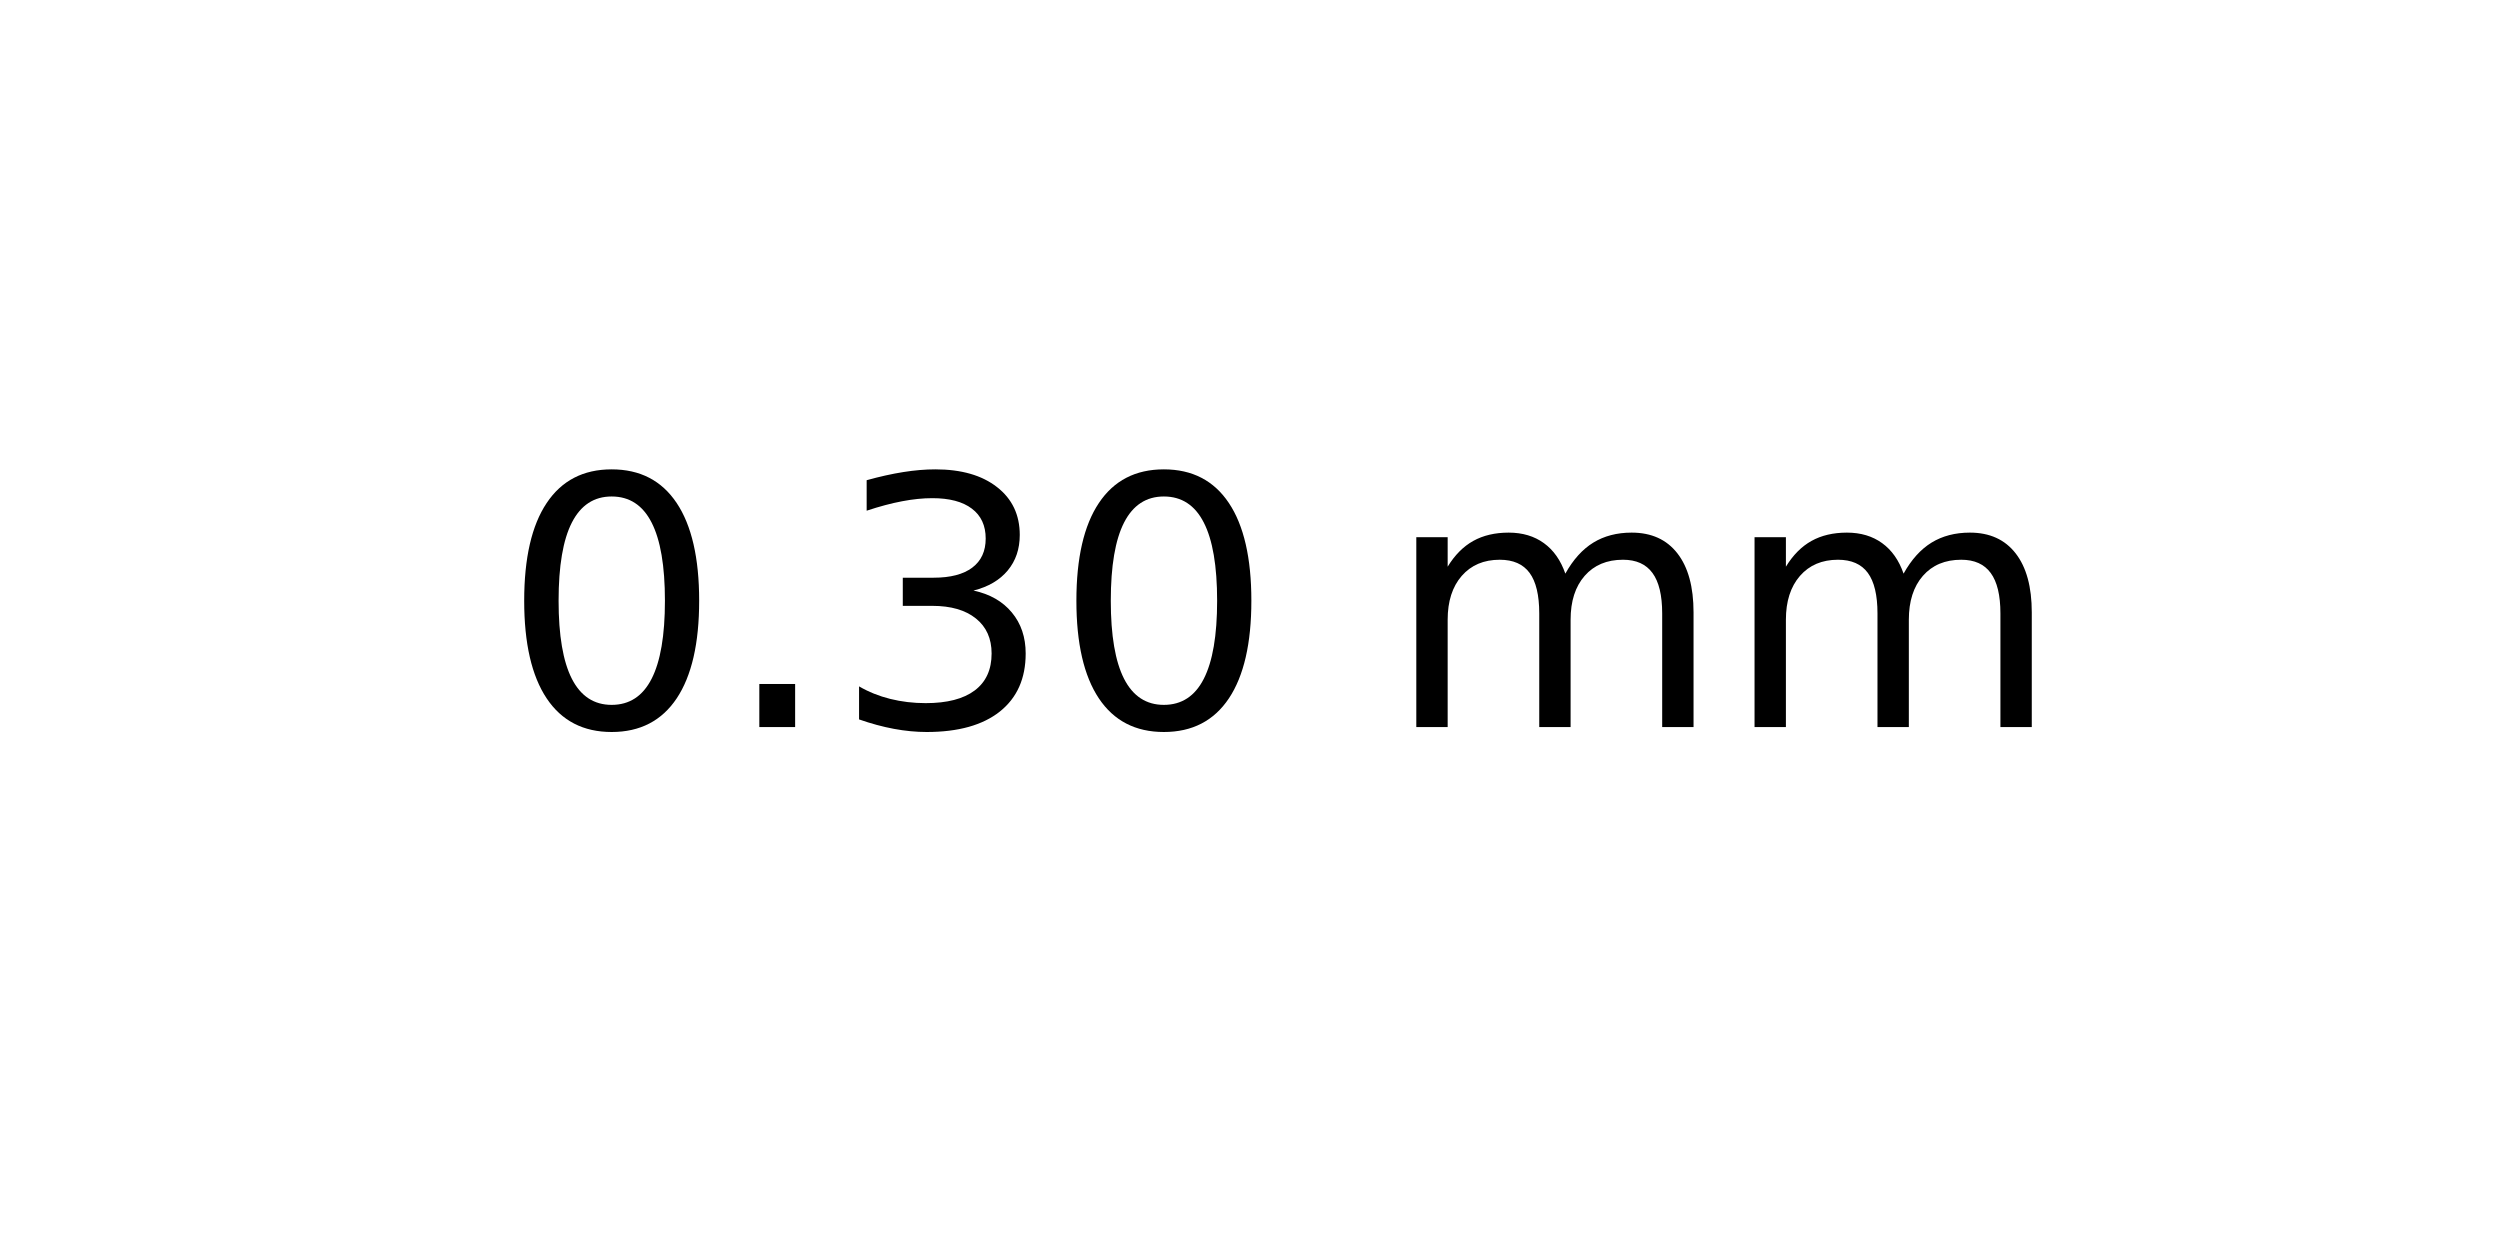
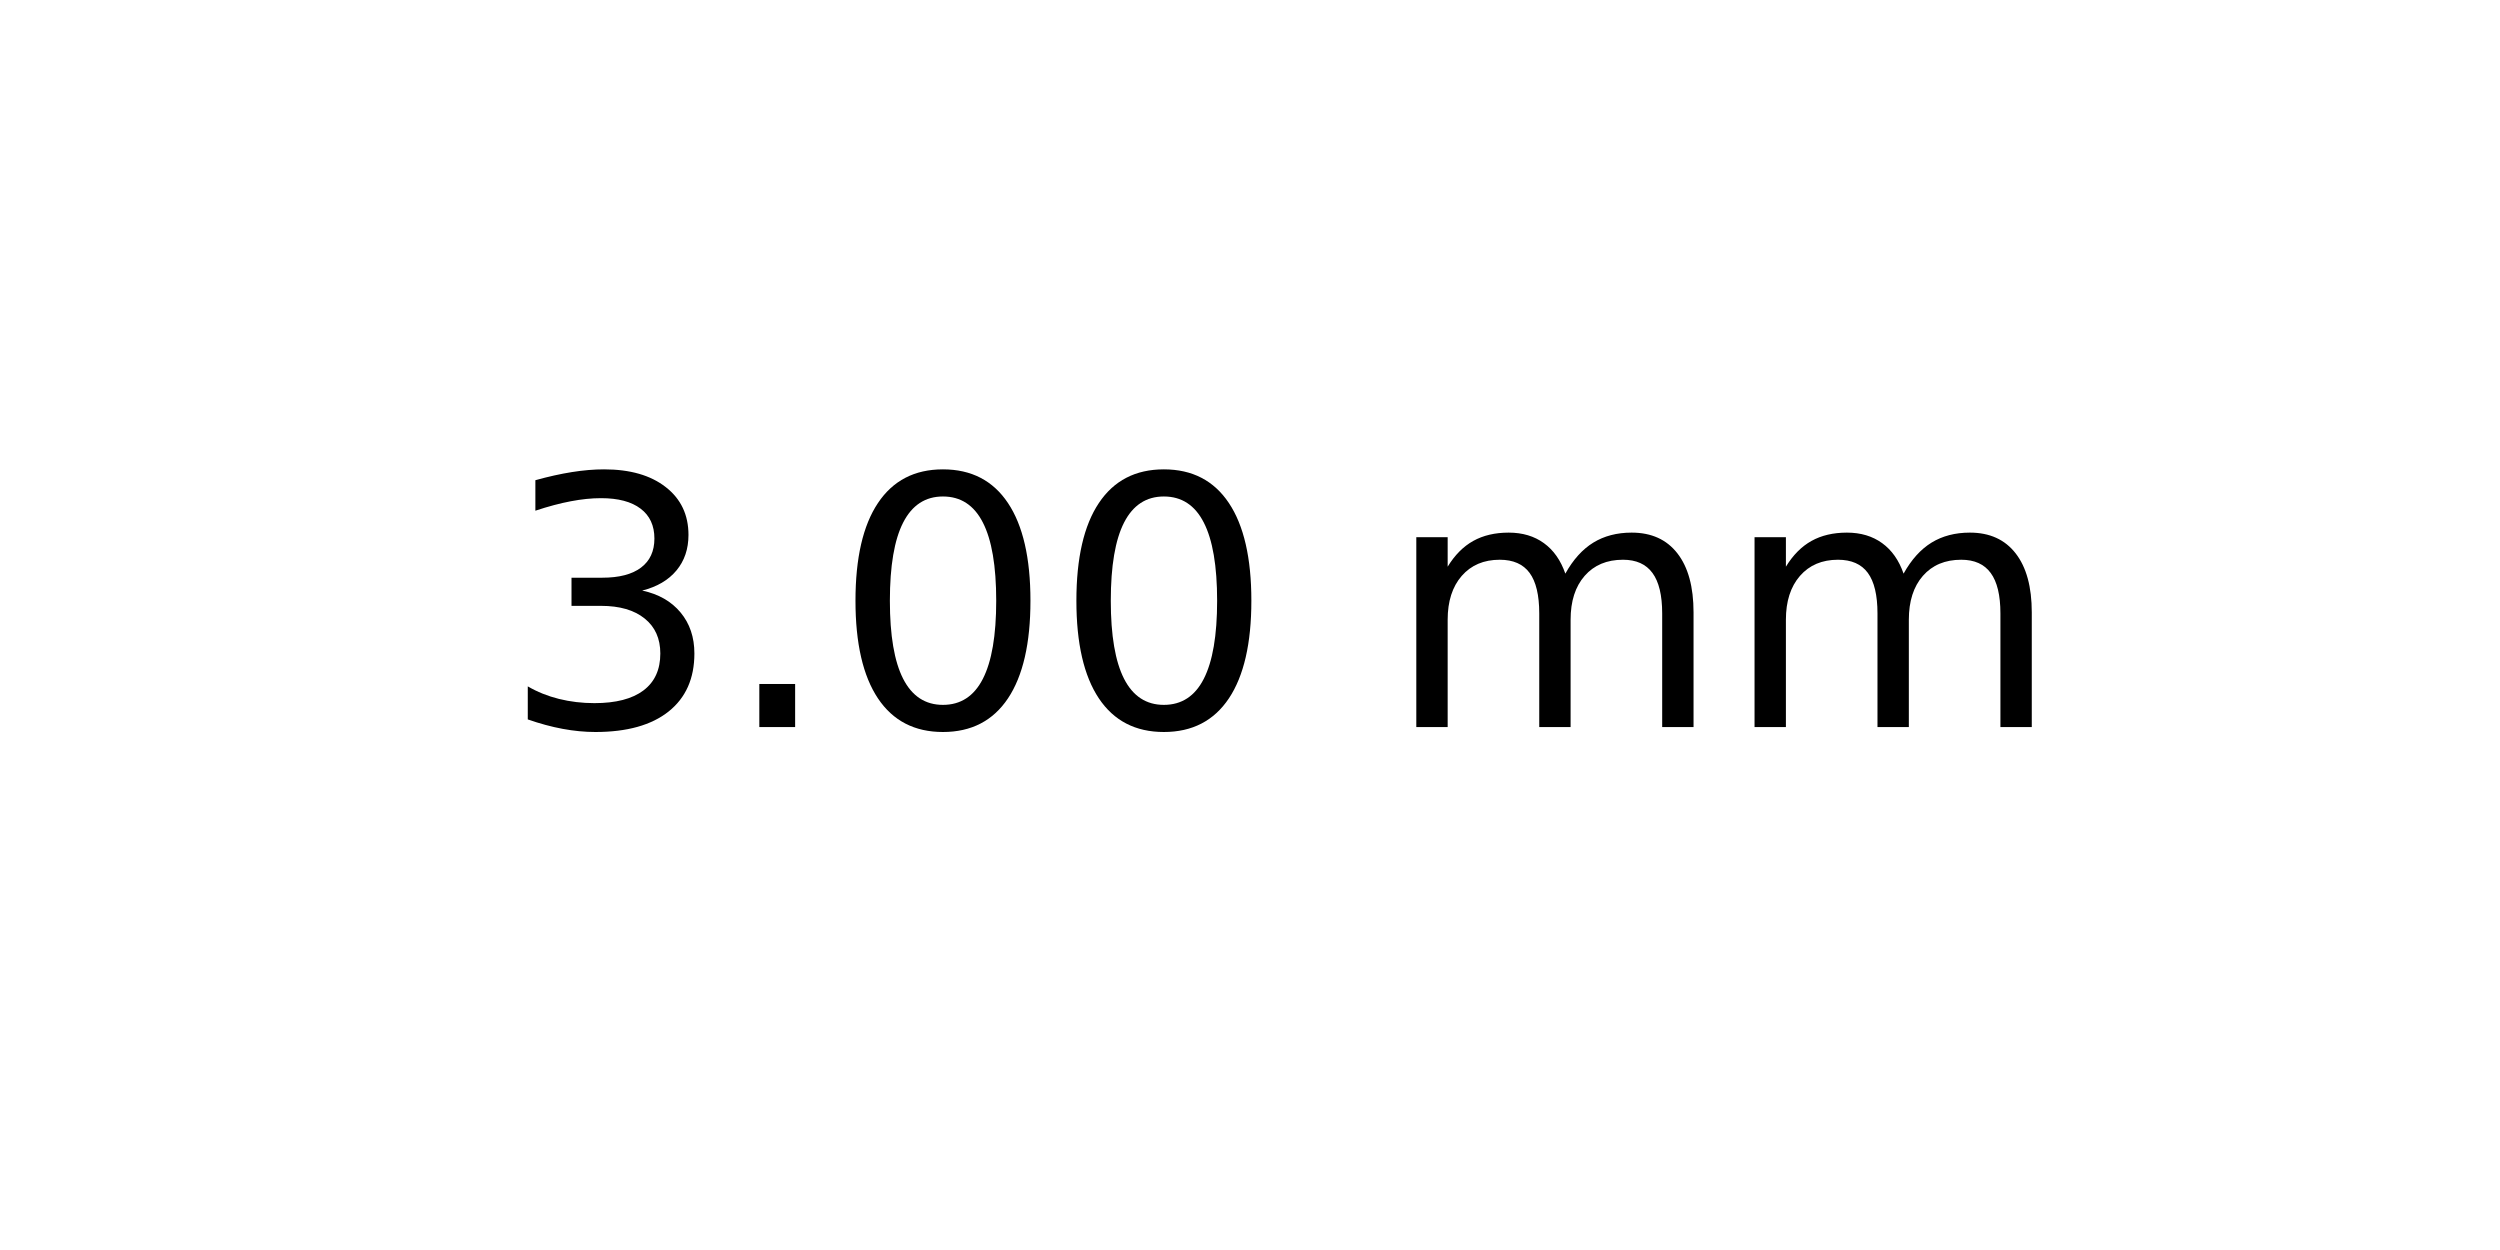
<svg xmlns="http://www.w3.org/2000/svg" xmlns:xlink="http://www.w3.org/1999/xlink" width="72pt" height="36pt" viewBox="0 0 72 36" version="1.1">
  <defs>
    <style type="text/css">*{stroke-linejoin: round; stroke-linecap: butt}</style>
  </defs>
  <g id="figure_1">
    <g id="axes_1">
      <g id="text_1">
        <g transform="translate(14.4375 20.93937) scale(0.1 -0.1)">
          <defs>
+             <path id="DejaVuSans-33" d="M 2597 2516  Q 3050 2419 3304 2112  Q 3559 1806 3559 1356  Q 3559 666 3084 287  Q 2609 -91 1734 -91  Q 1441 -91 1130 -33  Q 819 25 488 141  L 488 750  Q 750 597 1062 519  Q 1375 441 1716 441  Q 2309 441 2620 675  Q 2931 909 2931 1356  Q 2931 1769 2642 2001  Q 2353 2234 1838 2234  L 1294 2234  L 1294 2753  L 1863 2753  Q 2328 2753 2575 2939  Q 2822 3125 2822 3475  Q 2822 3834 2567 4026  Q 2313 4219 1838 4219  Q 1578 4219 1281 4162  Q 984 4106 628 3988  L 628 4550  Q 988 4650 1302 4700  Q 1616 4750 1894 4750  Q 2613 4750 3031 4423  Q 3450 4097 3450 3541  Q 3450 3153 3228 2886  Q 3006 2619 2597 2516  z " transform="scale(0.015625)" />
+             <path id="DejaVuSans-2e" d="M 684 794  L 1344 794  L 1344 0  L 684 0  L 684 794  z " transform="scale(0.015625)" />
            <path id="DejaVuSans-30" d="M 2034 4250  Q 1547 4250 1301 3770  Q 1056 3291 1056 2328  Q 1056 1369 1301 889  Q 1547 409 2034 409  Q 2525 409 2770 889  Q 3016 1369 3016 2328  Q 3016 3291 2770 3770  Q 2525 4250 2034 4250  z M 2034 4750  Q 2819 4750 3233 4129  Q 3647 3509 3647 2328  Q 3647 1150 3233 529  Q 2819 -91 2034 -91  Q 1250 -91 836 529  Q 422 1150 422 2328  Q 422 3509 836 4129  Q 1250 4750 2034 4750  z " transform="scale(0.015625)" />
-             <path id="DejaVuSans-2e" d="M 684 794  L 1344 794  L 1344 0  L 684 0  L 684 794  z " transform="scale(0.015625)" />
-             <path id="DejaVuSans-33" d="M 2597 2516  Q 3050 2419 3304 2112  Q 3559 1806 3559 1356  Q 3559 666 3084 287  Q 2609 -91 1734 -91  Q 1441 -91 1130 -33  Q 819 25 488 141  L 488 750  Q 750 597 1062 519  Q 1375 441 1716 441  Q 2309 441 2620 675  Q 2931 909 2931 1356  Q 2931 1769 2642 2001  Q 2353 2234 1838 2234  L 1294 2234  L 1294 2753  L 1863 2753  Q 2328 2753 2575 2939  Q 2822 3125 2822 3475  Q 2822 3834 2567 4026  Q 2313 4219 1838 4219  Q 1578 4219 1281 4162  Q 984 4106 628 3988  L 628 4550  Q 988 4650 1302 4700  Q 1616 4750 1894 4750  Q 2613 4750 3031 4423  Q 3450 4097 3450 3541  Q 3450 3153 3228 2886  Q 3006 2619 2597 2516  z " transform="scale(0.015625)" />
            <path id="DejaVuSans-20" transform="scale(0.015625)" />
            <path id="DejaVuSans-6d" d="M 3328 2828  Q 3544 3216 3844 3400  Q 4144 3584 4550 3584  Q 5097 3584 5394 3201  Q 5691 2819 5691 2113  L 5691 0  L 5113 0  L 5113 2094  Q 5113 2597 4934 2840  Q 4756 3084 4391 3084  Q 3944 3084 3684 2787  Q 3425 2491 3425 1978  L 3425 0  L 2847 0  L 2847 2094  Q 2847 2600 2669 2842  Q 2491 3084 2119 3084  Q 1678 3084 1418 2786  Q 1159 2488 1159 1978  L 1159 0  L 581 0  L 581 3500  L 1159 3500  L 1159 2956  Q 1356 3278 1631 3431  Q 1906 3584 2284 3584  Q 2666 3584 2933 3390  Q 3200 3197 3328 2828  z " transform="scale(0.015625)" />
          </defs>
-           <use xlink:href="#DejaVuSans-30" />
+           <use xlink:href="#DejaVuSans-33" />
          <use xlink:href="#DejaVuSans-2e" x="63.623" />
-           <use xlink:href="#DejaVuSans-33" x="95.41" />
+           <use xlink:href="#DejaVuSans-30" x="95.41" />
          <use xlink:href="#DejaVuSans-30" x="159.033" />
          <use xlink:href="#DejaVuSans-20" x="222.656" />
          <use xlink:href="#DejaVuSans-6d" x="254.443" />
          <use xlink:href="#DejaVuSans-6d" x="351.855" />
        </g>
      </g>
    </g>
  </g>
</svg>
